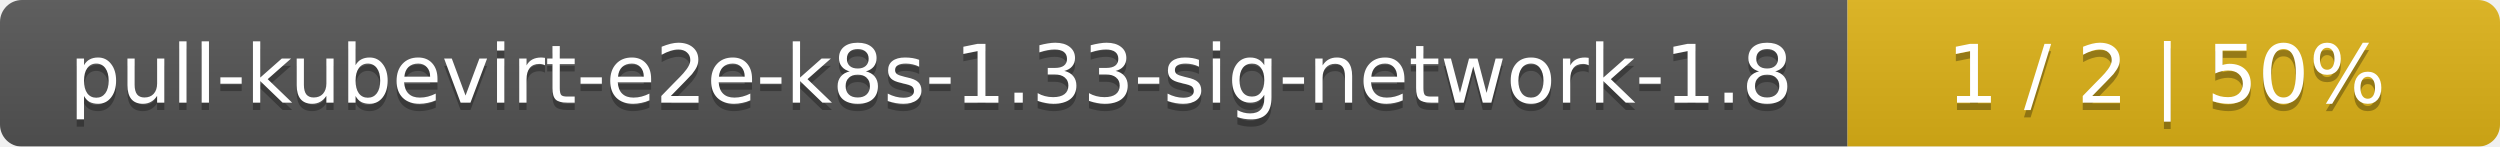
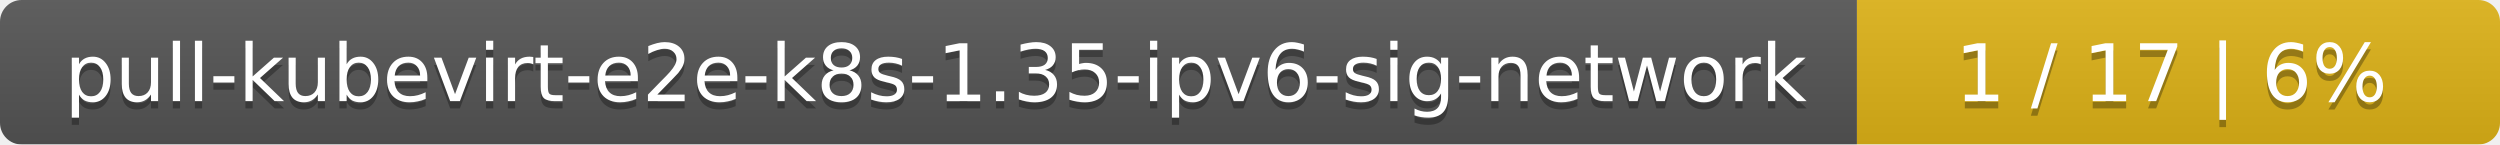
- <svg xmlns="http://www.w3.org/2000/svg" width="341" height="20">
+ <svg xmlns="http://www.w3.org/2000/svg" width="346" height="20">
  <linearGradient id="smooth" x2="0" y2="100%">
    <stop offset="0" stop-color="#bbb" stop-opacity=".1" />
    <stop offset="1" stop-opacity=".1" />
  </linearGradient>
  <mask id="round">
-     <rect width="341" height="20" rx="3" fill="#fff" />
+     <rect width="346" height="20" rx="3" fill="#fff" />
  </mask>
  <g mask="url(#round)">
-     <rect width="252" height="20" fill="#555" />
-     <rect x="252" width="89" height="20" fill="#dfb317" />
-     <rect width="341" height="20" fill="url(#smooth)" />
+     <rect width="257" height="20" fill="#555" />
+     <rect x="257" width="89" height="20" fill="#dfb317" />
+     <rect width="346" height="20" fill="url(#smooth)" />
  </g>
  <g fill="#fff" text-anchor="middle" font-family="DejaVu Sans,Verdana,Geneva,sans-serif" font-size="11">
-     <text x="127" y="15" fill="#010101" fill-opacity=".3">pull-kubevirt-e2e-k8s-1.33-sig-network-1.8</text>
-     <text x="127" y="14">pull-kubevirt-e2e-k8s-1.33-sig-network-1.8</text>
-     <text x="295.5" y="15" fill="#010101" fill-opacity=".3">1 / 2    |    50%</text>
-     <text x="295.5" y="14">1 / 2    |    50%</text>
+     <text x="129.5" y="15" fill="#010101" fill-opacity=".3">pull-kubevirt-e2e-k8s-1.35-ipv6-sig-network</text>
+     <text x="129.5" y="14">pull-kubevirt-e2e-k8s-1.35-ipv6-sig-network</text>
+     <text x="300.5" y="15" fill="#010101" fill-opacity=".3">1 / 17    |    6%</text>
+     <text x="300.5" y="14">1 / 17    |    6%</text>
  </g>
</svg>
